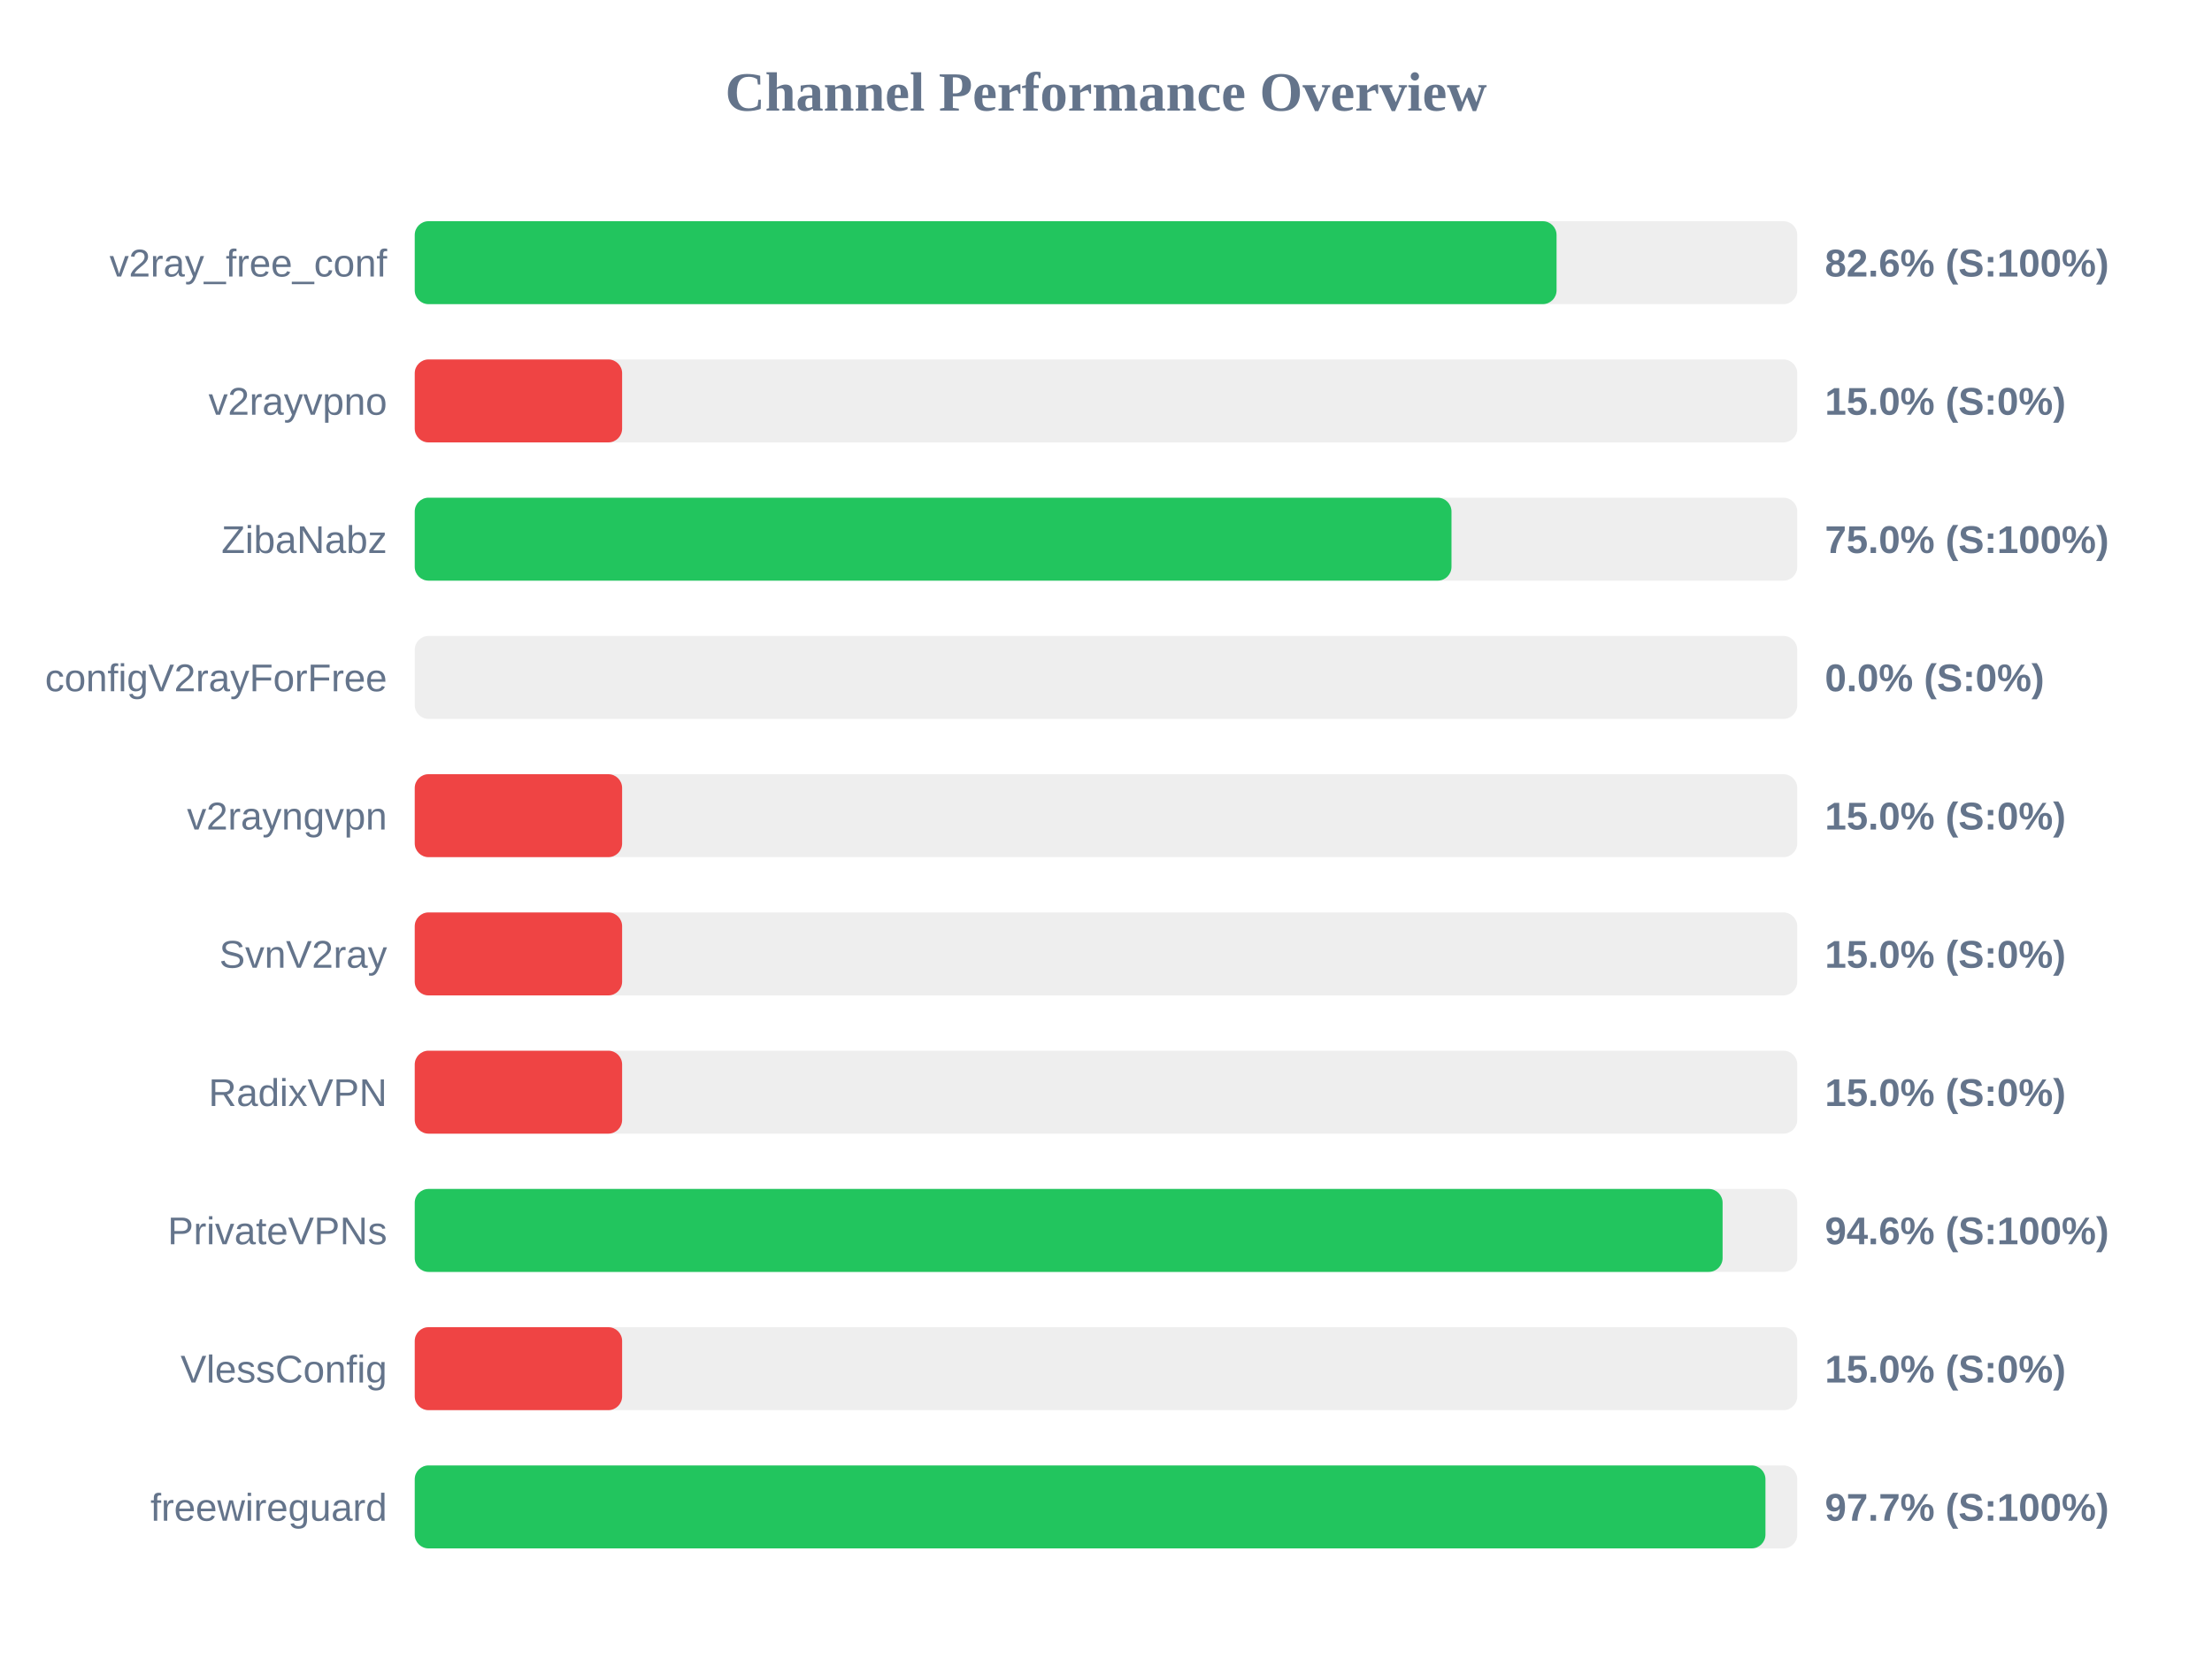
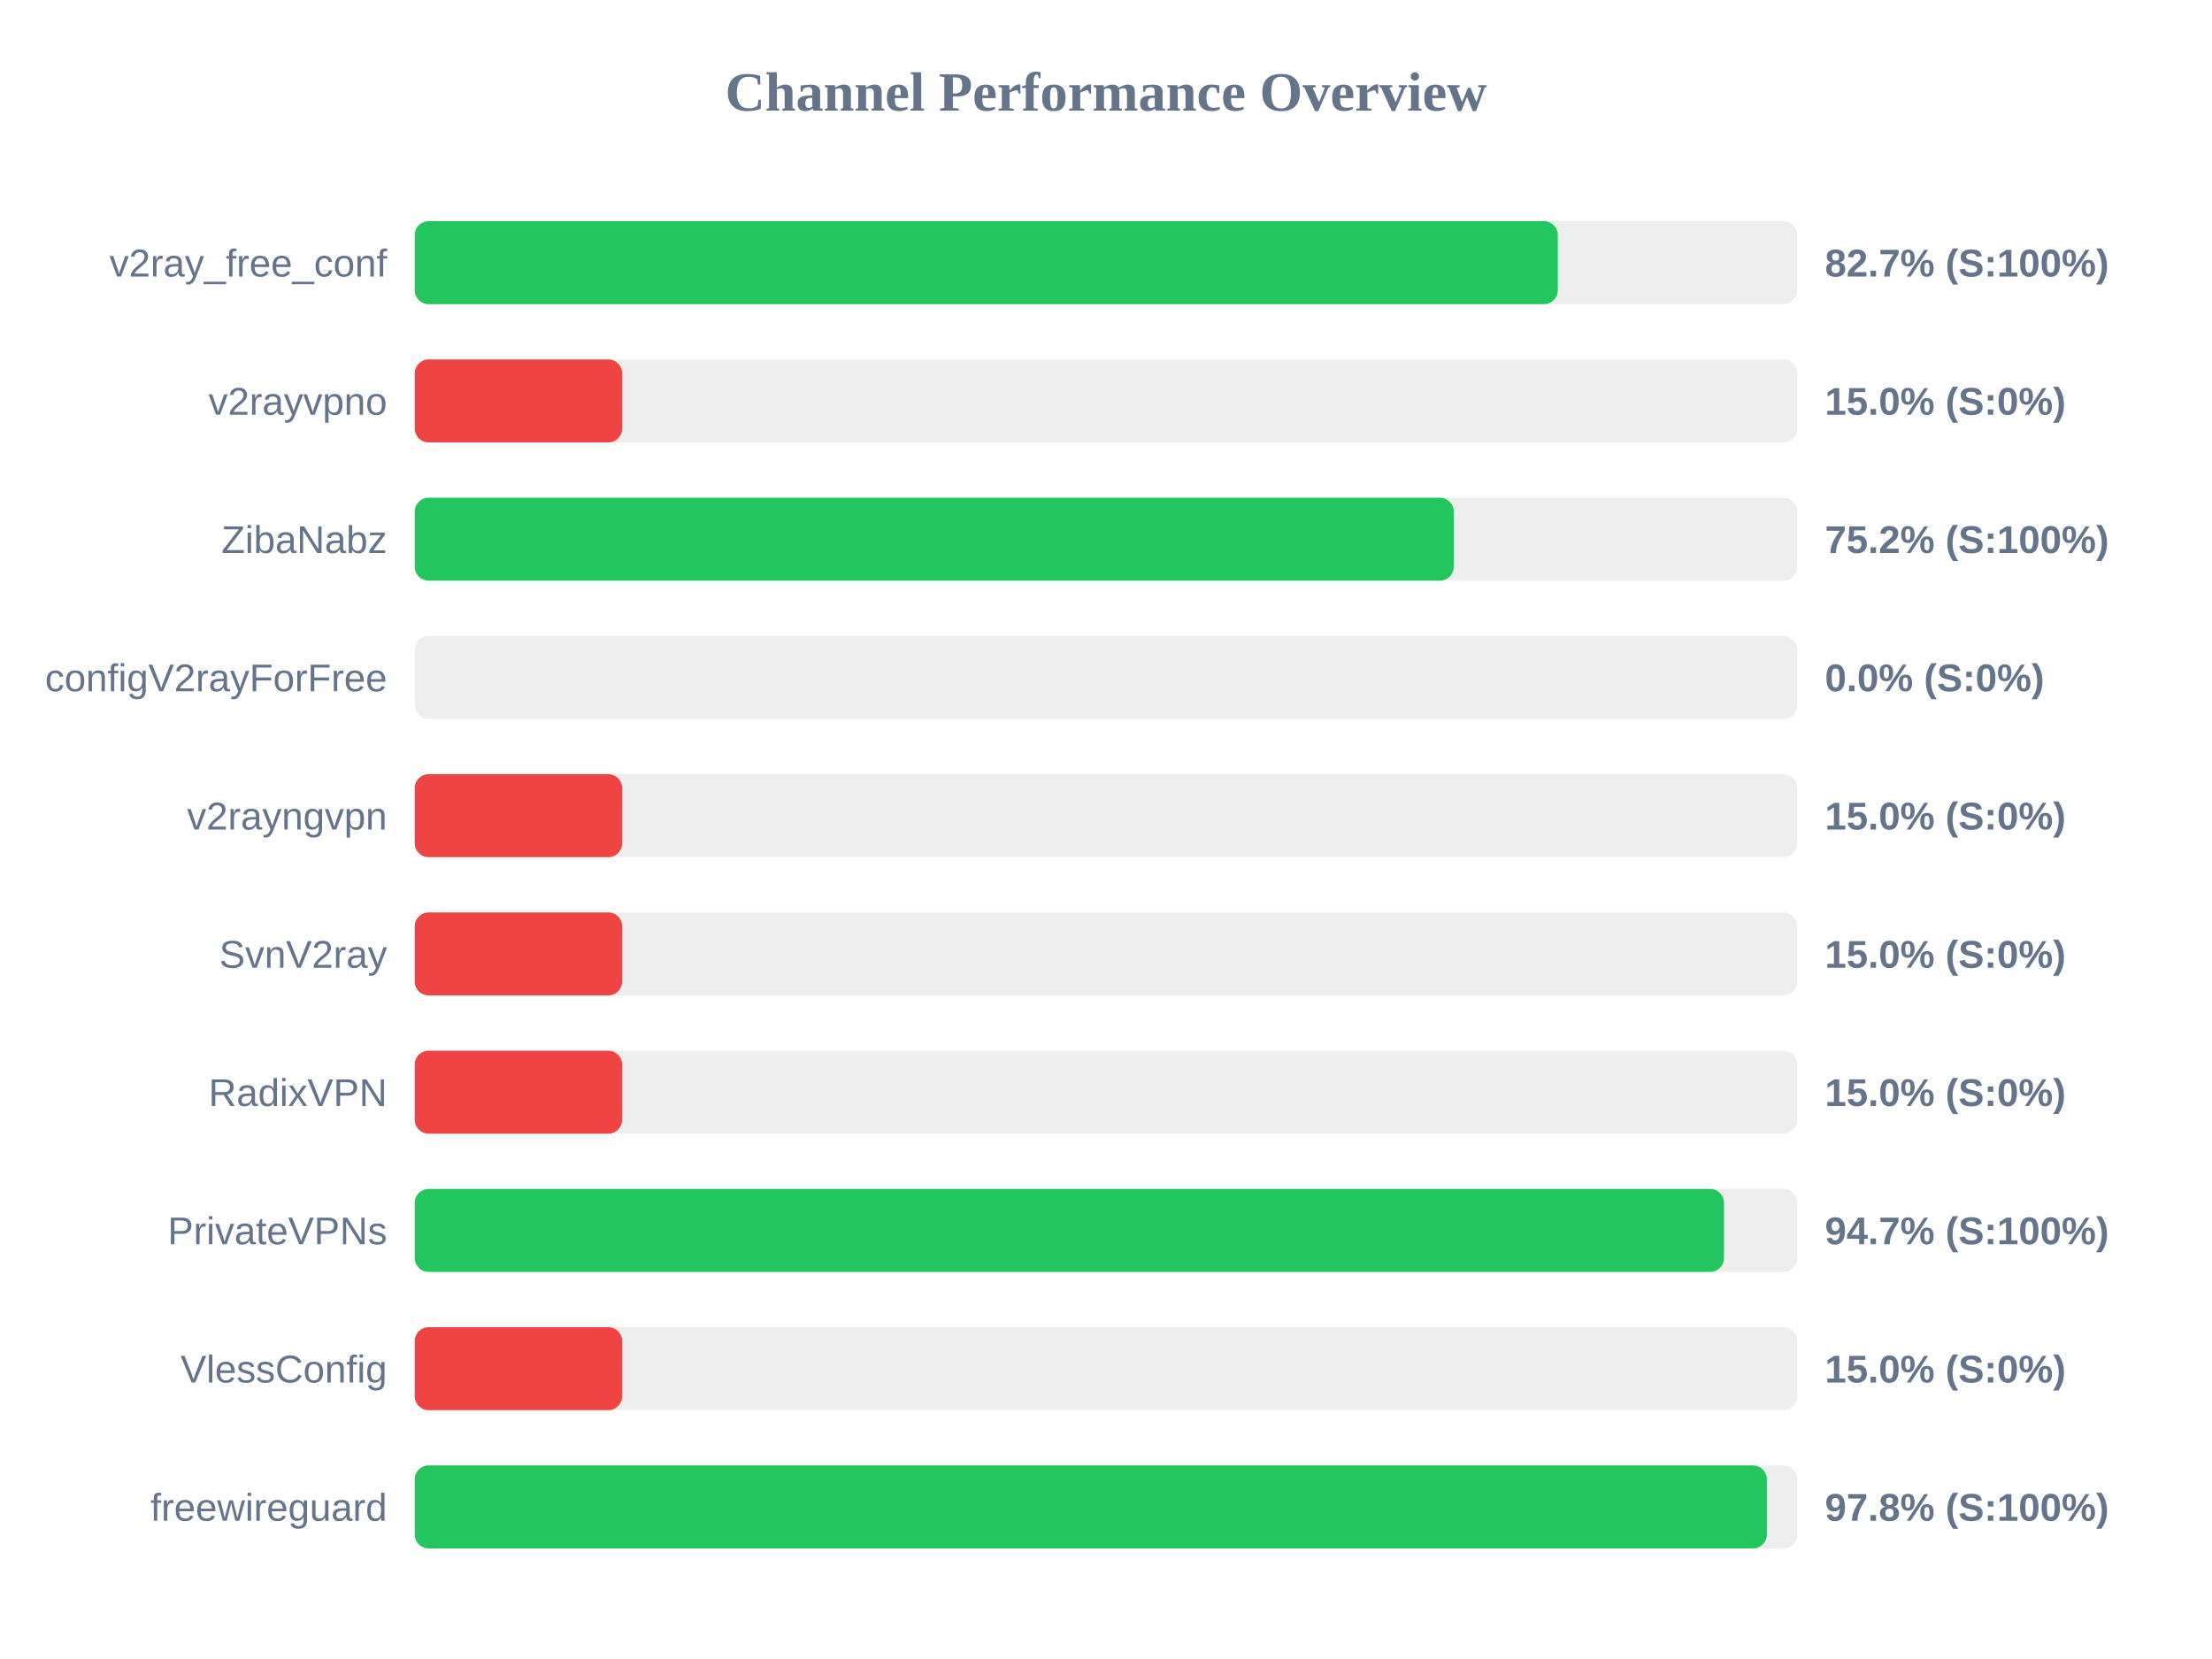
<svg xmlns="http://www.w3.org/2000/svg" width="800" height="600" version="1.1">
  <style>
        .row { font: 14px Arial; fill: #64748b; }
        .score { font: bold 14px Arial; fill: #64748b; }
    </style>
  <text x="400" y="40" text-anchor="middle" font-size="20px" font-weight="bold" fill="#64748b">Channel Performance Overview</text>
  <rect x="150" y="80" width="500" height="30" fill="#eee" rx="5" />
-   <rect x="150" y="80" width="412.95" height="30" fill="#22c55e" rx="5" />
+   <rect x="150" y="80" width="413.4" height="30" fill="#22c55e" rx="5" />
  <text x="140" y="100" text-anchor="end" class="row">v2ray_free_conf</text>
-   <text x="660" y="100" text-anchor="start" class="score">82.6% (S:100%)</text>
+   <text x="660" y="100" text-anchor="start" class="score">82.7% (S:100%)</text>
  <rect x="150" y="130" width="500" height="30" fill="#eee" rx="5" />
  <rect x="150" y="130" width="75.0" height="30" fill="#ef4444" rx="5" />
  <text x="140" y="150" text-anchor="end" class="row">v2rayvpno</text>
  <text x="660" y="150" text-anchor="start" class="score">15.0% (S:0%)</text>
  <rect x="150" y="180" width="500" height="30" fill="#eee" rx="5" />
-   <rect x="150" y="180" width="374.95" height="30" fill="#22c55e" rx="5" />
+   <rect x="150" y="180" width="375.75" height="30" fill="#22c55e" rx="5" />
  <text x="140" y="200" text-anchor="end" class="row">ZibaNabz</text>
-   <text x="660" y="200" text-anchor="start" class="score">75.0% (S:100%)</text>
+   <text x="660" y="200" text-anchor="start" class="score">75.2% (S:100%)</text>
  <rect x="150" y="230" width="500" height="30" fill="#eee" rx="5" />
  <rect x="150" y="230" width="0.0" height="30" fill="#ef4444" rx="5" />
  <text x="140" y="250" text-anchor="end" class="row">configV2rayForFree</text>
  <text x="660" y="250" text-anchor="start" class="score">0.0% (S:0%)</text>
  <rect x="150" y="280" width="500" height="30" fill="#eee" rx="5" />
  <rect x="150" y="280" width="75.0" height="30" fill="#ef4444" rx="5" />
  <text x="140" y="300" text-anchor="end" class="row">v2rayngvpn</text>
  <text x="660" y="300" text-anchor="start" class="score">15.0% (S:0%)</text>
  <rect x="150" y="330" width="500" height="30" fill="#eee" rx="5" />
  <rect x="150" y="330" width="75.0" height="30" fill="#ef4444" rx="5" />
  <text x="140" y="350" text-anchor="end" class="row">SvnV2ray</text>
  <text x="660" y="350" text-anchor="start" class="score">15.0% (S:0%)</text>
  <rect x="150" y="380" width="500" height="30" fill="#eee" rx="5" />
  <rect x="150" y="380" width="75.0" height="30" fill="#ef4444" rx="5" />
  <text x="140" y="400" text-anchor="end" class="row">RadixVPN</text>
  <text x="660" y="400" text-anchor="start" class="score">15.0% (S:0%)</text>
  <rect x="150" y="430" width="500" height="30" fill="#eee" rx="5" />
-   <rect x="150" y="430" width="473.0" height="30" fill="#22c55e" rx="5" />
+   <rect x="150" y="430" width="473.5" height="30" fill="#22c55e" rx="5" />
  <text x="140" y="450" text-anchor="end" class="row">PrivateVPNs</text>
-   <text x="660" y="450" text-anchor="start" class="score">94.6% (S:100%)</text>
+   <text x="660" y="450" text-anchor="start" class="score">94.7% (S:100%)</text>
  <rect x="150" y="480" width="500" height="30" fill="#eee" rx="5" />
  <rect x="150" y="480" width="75.0" height="30" fill="#ef4444" rx="5" />
  <text x="140" y="500" text-anchor="end" class="row">VlessConfig</text>
  <text x="660" y="500" text-anchor="start" class="score">15.0% (S:0%)</text>
  <rect x="150" y="530" width="500" height="30" fill="#eee" rx="5" />
-   <rect x="150" y="530" width="488.5" height="30" fill="#22c55e" rx="5" />
+   <rect x="150" y="530" width="489.0" height="30" fill="#22c55e" rx="5" />
  <text x="140" y="550" text-anchor="end" class="row">freewireguard</text>
-   <text x="660" y="550" text-anchor="start" class="score">97.7% (S:100%)</text>
+   <text x="660" y="550" text-anchor="start" class="score">97.8% (S:100%)</text>
</svg>
